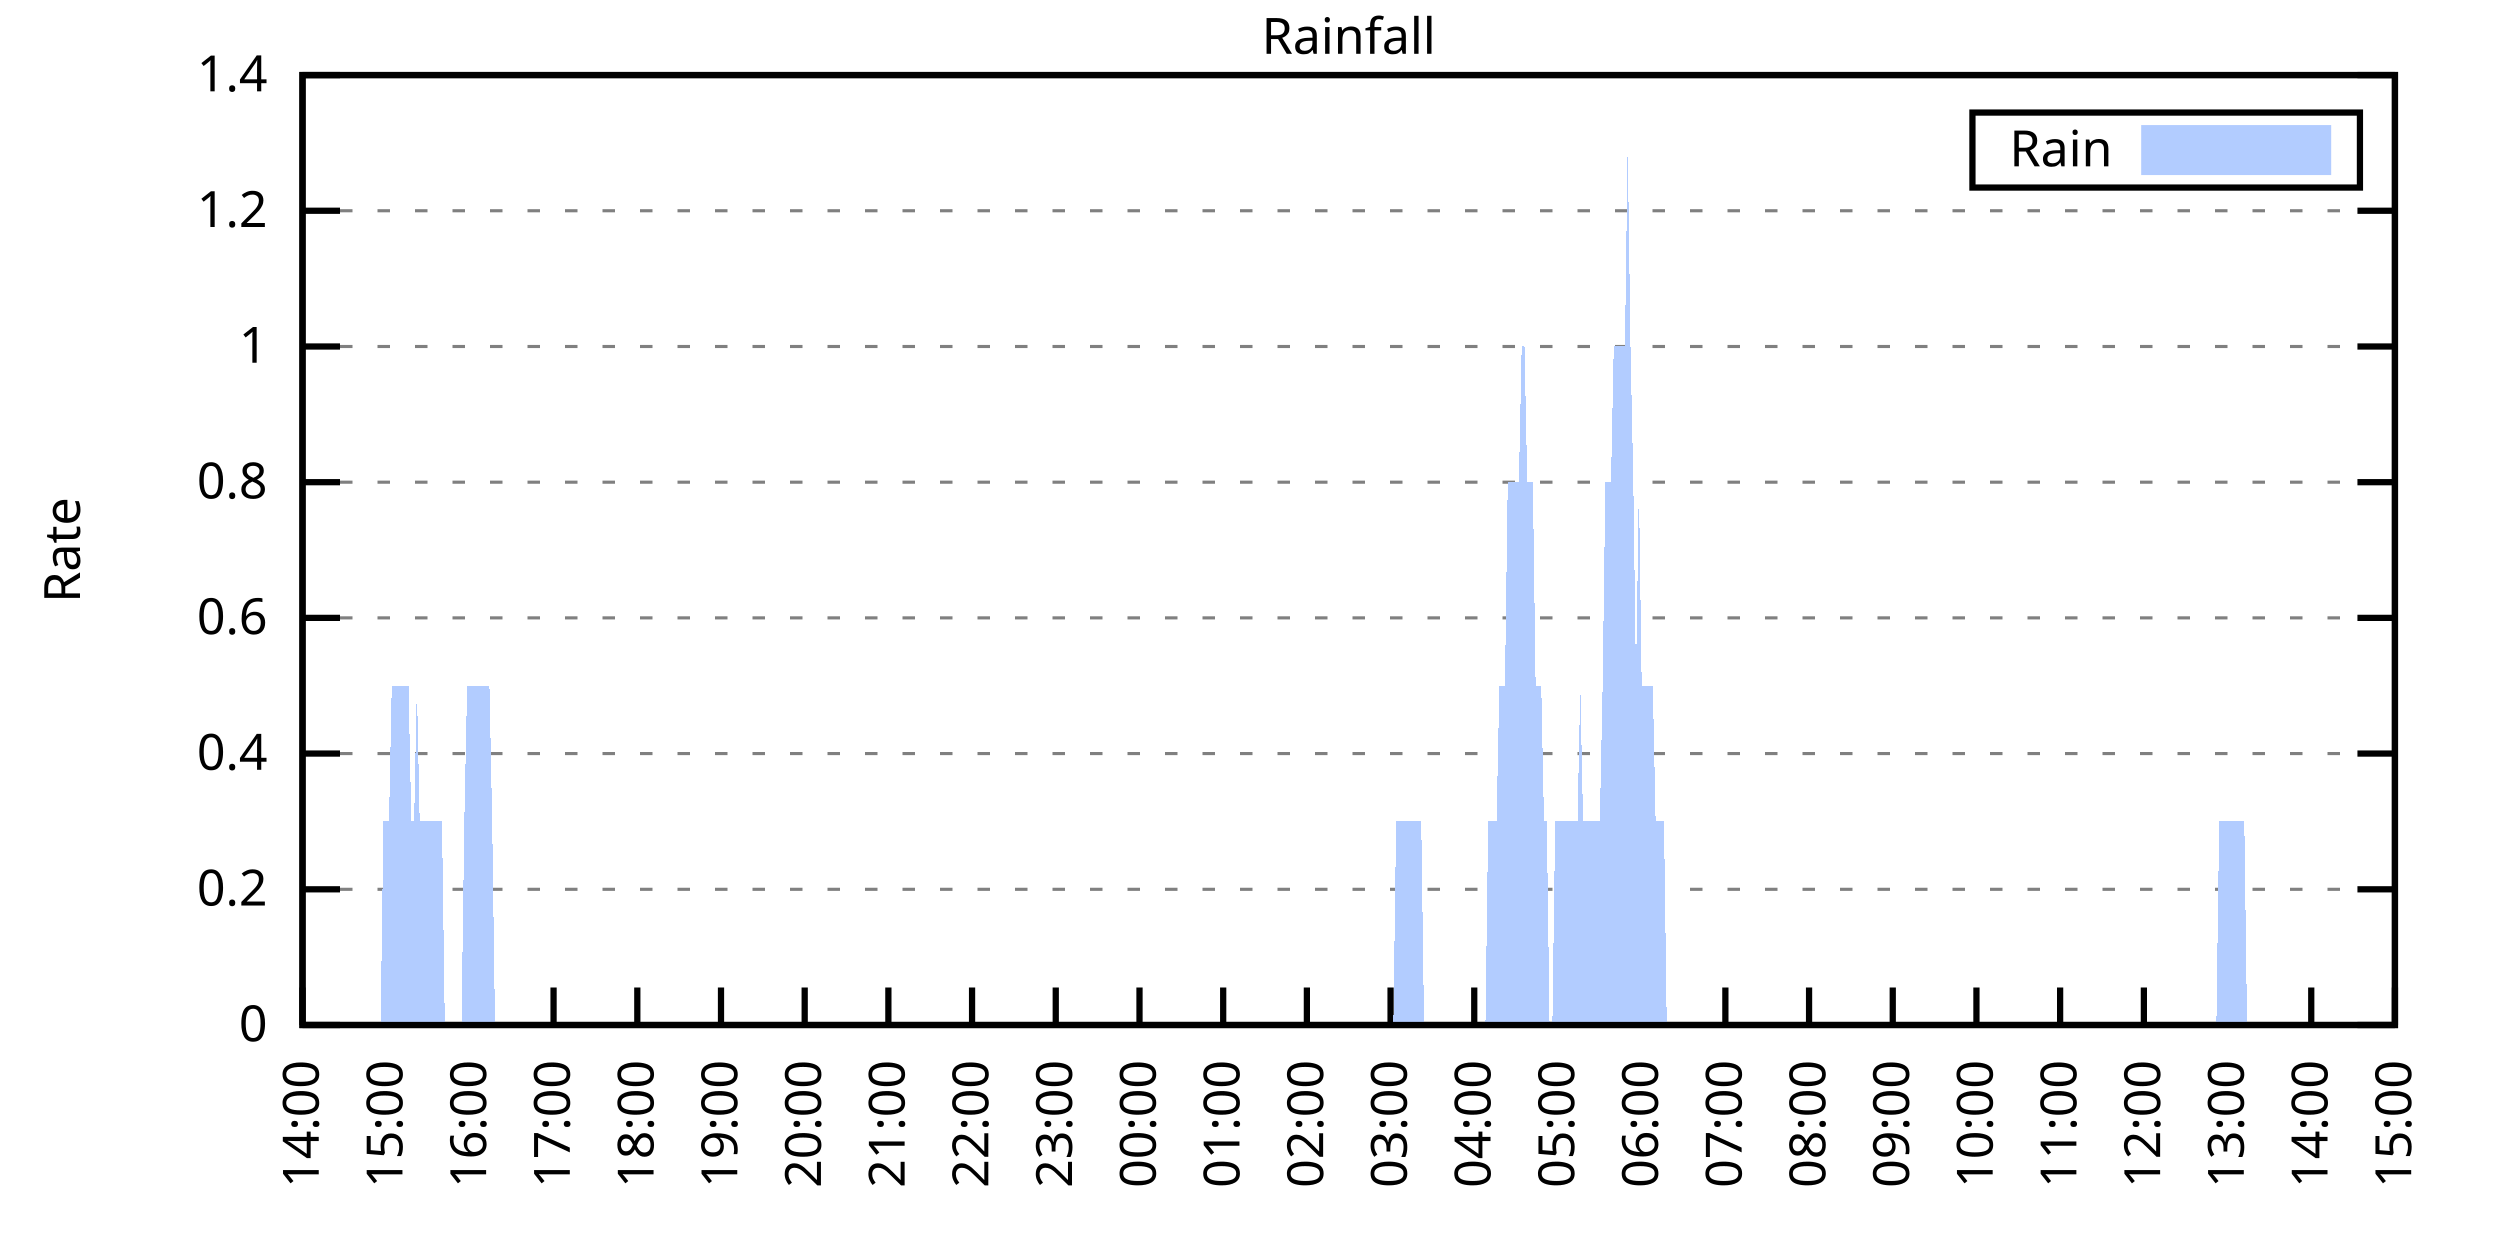
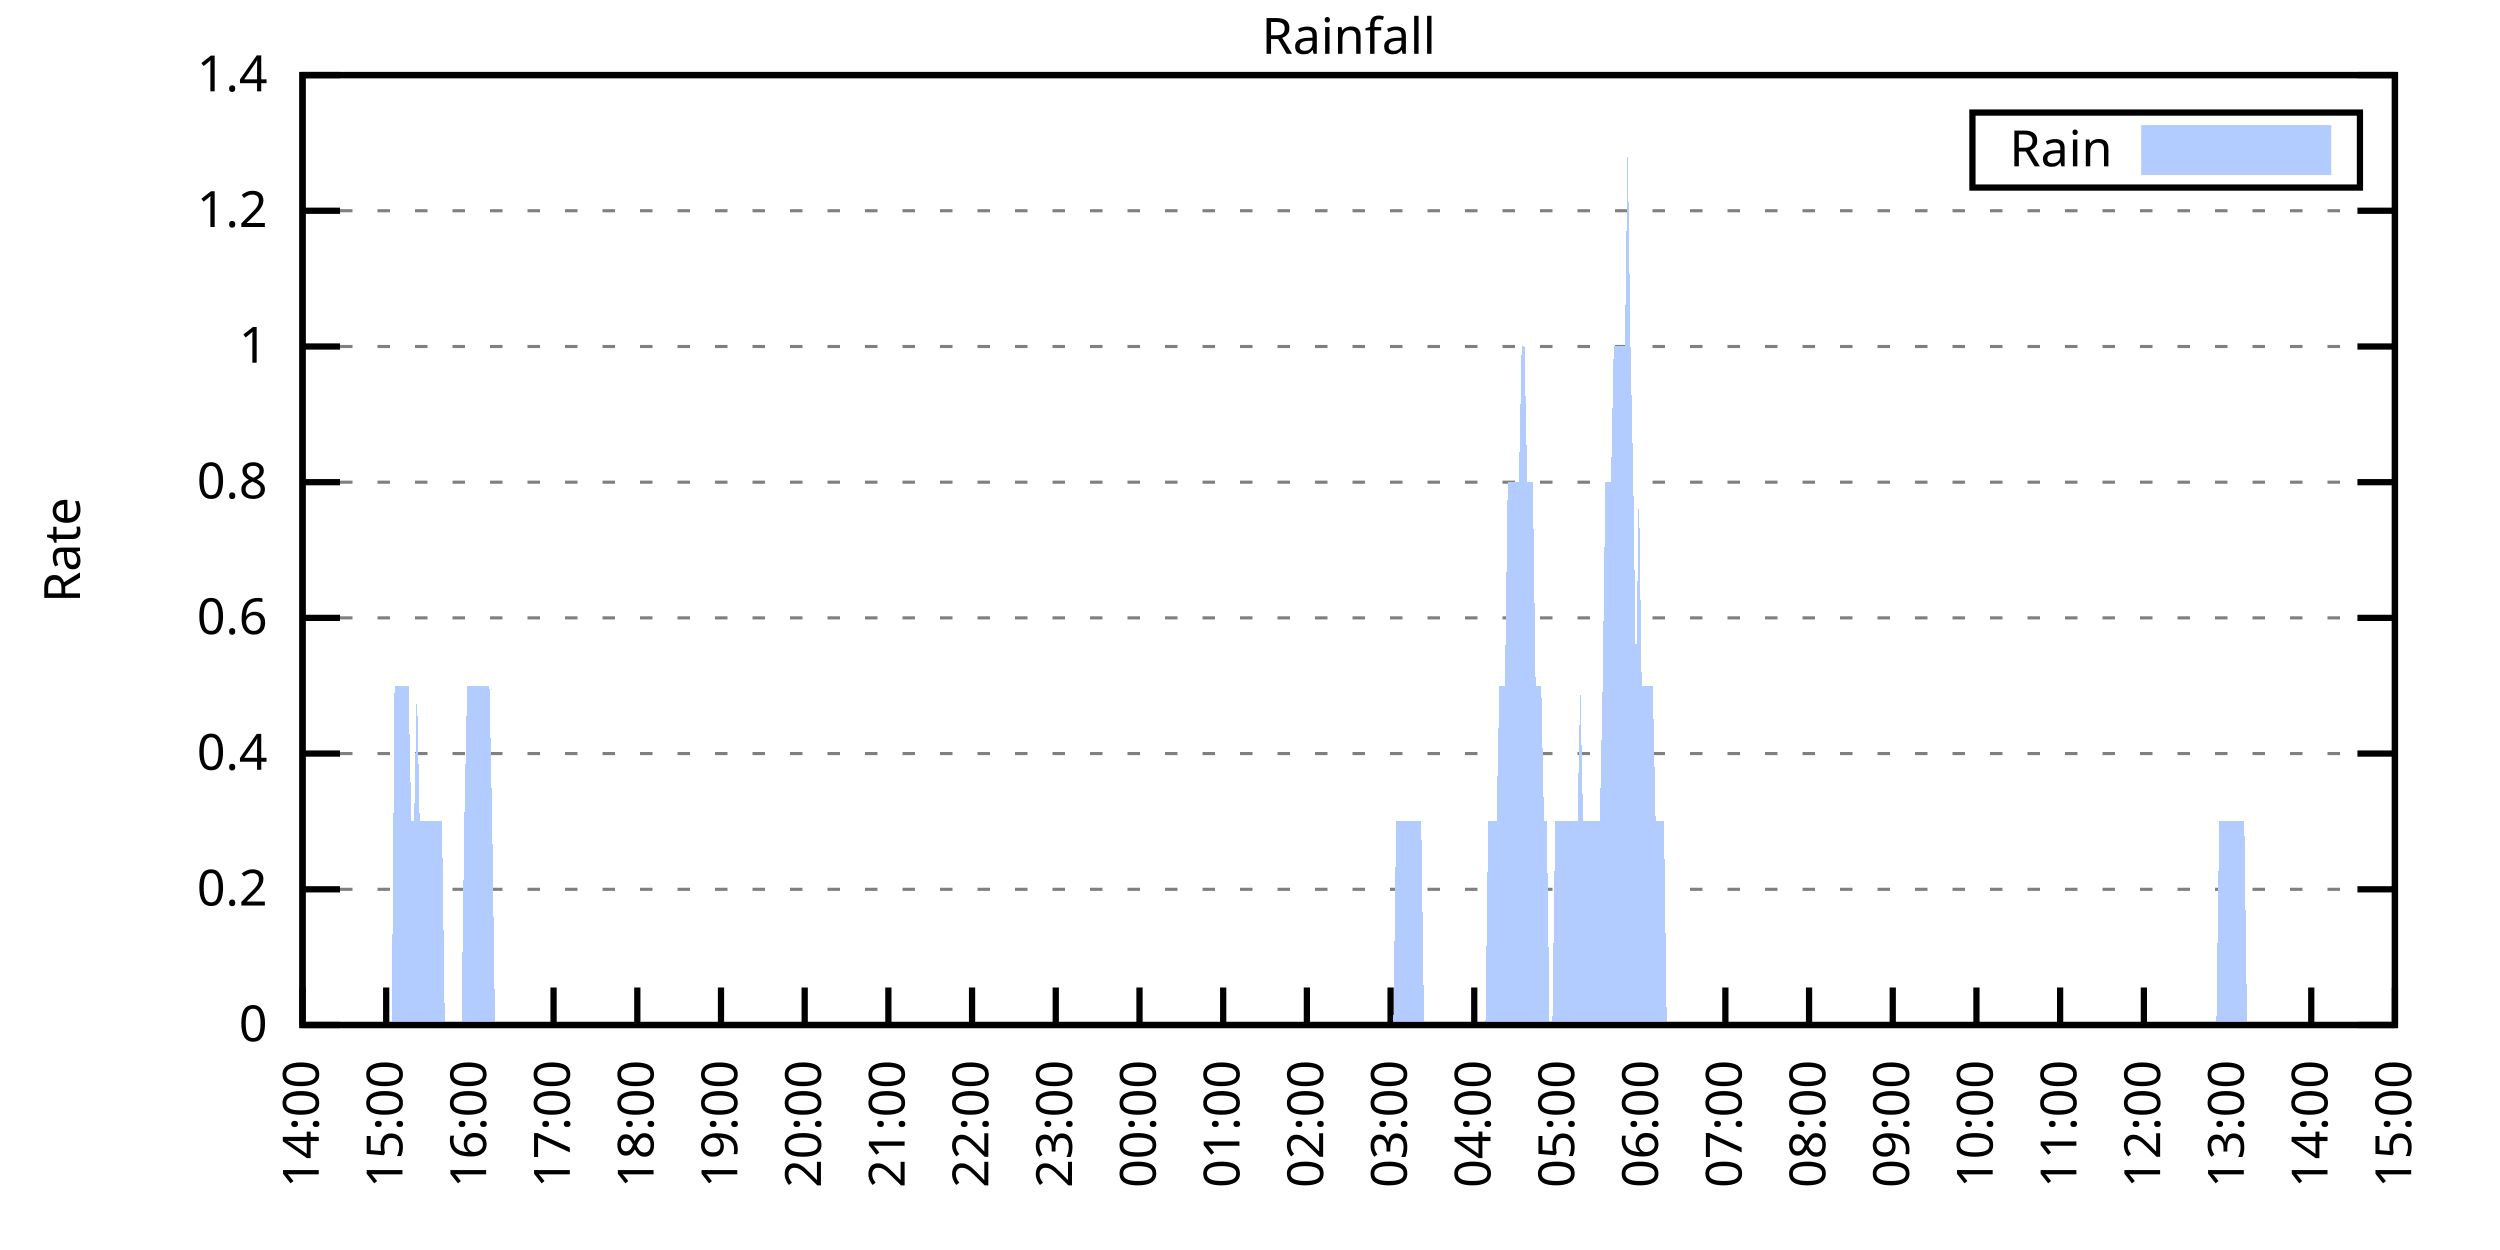
<svg xmlns="http://www.w3.org/2000/svg" xmlns:xlink="http://www.w3.org/1999/xlink" width="400" height="200" viewBox="0 0 400 200">
  <g id="gnuplot_canvas">
    <rect x="0" y="0" width="400" height="200" fill="none" />
    <defs>
      <circle id="gpDot" r="0.5" stroke-width="0.5" stroke="currentColor" />
      <path id="gpPt0" stroke-width="0.333" stroke="currentColor" d="M-1,0 h2 M0,-1 v2" />
      <path id="gpPt1" stroke-width="0.333" stroke="currentColor" d="M-1,-1 L1,1 M1,-1 L-1,1" />
      <path id="gpPt2" stroke-width="0.333" stroke="currentColor" d="M-1,0 L1,0 M0,-1 L0,1 M-1,-1 L1,1 M-1,1 L1,-1" />
      <rect id="gpPt3" stroke-width="0.333" stroke="currentColor" x="-1" y="-1" width="2" height="2" />
      <rect id="gpPt4" stroke-width="0.333" stroke="currentColor" fill="currentColor" x="-1" y="-1" width="2" height="2" />
      <circle id="gpPt5" stroke-width="0.333" stroke="currentColor" cx="0" cy="0" r="1" />
      <use xlink:href="#gpPt5" id="gpPt6" fill="currentColor" stroke="none" />
      <path id="gpPt7" stroke-width="0.333" stroke="currentColor" d="M0,-1.33 L-1.33,0.67 L1.33,0.67 z" />
      <use xlink:href="#gpPt7" id="gpPt8" fill="currentColor" stroke="none" />
      <use xlink:href="#gpPt7" id="gpPt9" stroke="currentColor" transform="rotate(180)" />
      <use xlink:href="#gpPt9" id="gpPt10" fill="currentColor" stroke="none" />
      <use xlink:href="#gpPt3" id="gpPt11" stroke="currentColor" transform="rotate(45)" />
      <use xlink:href="#gpPt11" id="gpPt12" fill="currentColor" stroke="none" />
      <path id="gpPt13" stroke-width="0.333" stroke="currentColor" d="M0,1.330 L1.265,0.411 L0.782,-1.067 L-0.782,-1.076 L-1.265,0.411 z" />
      <use xlink:href="#gpPt13" id="gpPt14" fill="currentColor" stroke="none" />
      <filter id="textbox" filterUnits="objectBoundingBox" x="0" y="0" height="1" width="1">
        <feFlood flood-color="white" flood-opacity="1" result="bgnd" />
        <feComposite in="SourceGraphic" in2="bgnd" operator="atop" />
      </filter>
      <filter id="greybox" filterUnits="objectBoundingBox" x="0" y="0" height="1" width="1">
        <feFlood flood-color="lightgrey" flood-opacity="1" result="grey" />
        <feComposite in="SourceGraphic" in2="grey" operator="atop" />
      </filter>
    </defs>
    <g fill="none" color="white" stroke="currentColor" stroke-width="1.00" stroke-linecap="butt" stroke-linejoin="miter">
</g>
    <g fill="none" color="black" stroke="currentColor" stroke-width="1.00" stroke-linecap="butt" stroke-linejoin="miter">
      <g stroke="none" shape-rendering="crispEdges">
        <polygon fill="rgb(255, 255, 255)" points="48.40,164.00 383.18,164.00 383.18,12.02 48.40,12.02 " />
      </g>
    </g>
    <g fill="none" color="black" stroke="currentColor" stroke-width="1.00" stroke-linecap="butt" stroke-linejoin="miter">
</g>
    <g fill="none" color="black" stroke="black" stroke-width="0.50" stroke-linecap="butt" stroke-linejoin="miter">
</g>
    <g fill="none" color="gray" stroke="currentColor" stroke-width="0.50" stroke-linecap="butt" stroke-linejoin="miter">
      <path stroke="gray" stroke-dasharray="2,4" class="gridline" d="M48.40,164.00 L383.19,164.00  " />
    </g>
    <g fill="none" color="gray" stroke="gray" stroke-width="1.00" stroke-linecap="butt" stroke-linejoin="miter">
</g>
    <g fill="none" color="black" stroke="currentColor" stroke-width="1.00" stroke-linecap="butt" stroke-linejoin="miter">
      <path stroke="black" d="M48.40,164.00 L54.40,164.00 M383.19,164.00 L377.19,164.00  " />
      <g transform="translate(42.80,166.60)" stroke="none" fill="black" font-family="Sans" font-size="8.00" text-anchor="end">
        <text>
          <tspan font-family="Sans"> 0</tspan>
        </text>
      </g>
    </g>
    <g fill="none" color="black" stroke="currentColor" stroke-width="1.00" stroke-linecap="butt" stroke-linejoin="miter">
</g>
    <g fill="none" color="black" stroke="black" stroke-width="0.50" stroke-linecap="butt" stroke-linejoin="miter">
</g>
    <g fill="none" color="gray" stroke="currentColor" stroke-width="0.50" stroke-linecap="butt" stroke-linejoin="miter">
      <path stroke="gray" stroke-dasharray="2,4" class="gridline" d="M48.40,142.29 L383.19,142.29  " />
    </g>
    <g fill="none" color="gray" stroke="gray" stroke-width="1.00" stroke-linecap="butt" stroke-linejoin="miter">
</g>
    <g fill="none" color="black" stroke="currentColor" stroke-width="1.00" stroke-linecap="butt" stroke-linejoin="miter">
      <path stroke="black" d="M48.40,142.29 L54.40,142.29 M383.19,142.29 L377.19,142.29  " />
      <g transform="translate(42.80,144.89)" stroke="none" fill="black" font-family="Sans" font-size="8.00" text-anchor="end">
        <text>
          <tspan font-family="Sans"> 0.2</tspan>
        </text>
      </g>
    </g>
    <g fill="none" color="black" stroke="currentColor" stroke-width="1.00" stroke-linecap="butt" stroke-linejoin="miter">
</g>
    <g fill="none" color="black" stroke="black" stroke-width="0.50" stroke-linecap="butt" stroke-linejoin="miter">
</g>
    <g fill="none" color="gray" stroke="currentColor" stroke-width="0.50" stroke-linecap="butt" stroke-linejoin="miter">
      <path stroke="gray" stroke-dasharray="2,4" class="gridline" d="M48.40,120.57 L383.19,120.57  " />
    </g>
    <g fill="none" color="gray" stroke="gray" stroke-width="1.00" stroke-linecap="butt" stroke-linejoin="miter">
</g>
    <g fill="none" color="black" stroke="currentColor" stroke-width="1.00" stroke-linecap="butt" stroke-linejoin="miter">
      <path stroke="black" d="M48.40,120.57 L54.40,120.57 M383.19,120.57 L377.19,120.57  " />
      <g transform="translate(42.80,123.17)" stroke="none" fill="black" font-family="Sans" font-size="8.00" text-anchor="end">
        <text>
          <tspan font-family="Sans"> 0.4</tspan>
        </text>
      </g>
    </g>
    <g fill="none" color="black" stroke="currentColor" stroke-width="1.00" stroke-linecap="butt" stroke-linejoin="miter">
</g>
    <g fill="none" color="black" stroke="black" stroke-width="0.50" stroke-linecap="butt" stroke-linejoin="miter">
</g>
    <g fill="none" color="gray" stroke="currentColor" stroke-width="0.50" stroke-linecap="butt" stroke-linejoin="miter">
      <path stroke="gray" stroke-dasharray="2,4" class="gridline" d="M48.40,98.86 L383.19,98.86  " />
    </g>
    <g fill="none" color="gray" stroke="gray" stroke-width="1.00" stroke-linecap="butt" stroke-linejoin="miter">
</g>
    <g fill="none" color="black" stroke="currentColor" stroke-width="1.00" stroke-linecap="butt" stroke-linejoin="miter">
      <path stroke="black" d="M48.40,98.86 L54.40,98.86 M383.19,98.86 L377.19,98.86  " />
      <g transform="translate(42.80,101.46)" stroke="none" fill="black" font-family="Sans" font-size="8.00" text-anchor="end">
        <text>
          <tspan font-family="Sans"> 0.6</tspan>
        </text>
      </g>
    </g>
    <g fill="none" color="black" stroke="currentColor" stroke-width="1.00" stroke-linecap="butt" stroke-linejoin="miter">
</g>
    <g fill="none" color="black" stroke="black" stroke-width="0.50" stroke-linecap="butt" stroke-linejoin="miter">
</g>
    <g fill="none" color="gray" stroke="currentColor" stroke-width="0.50" stroke-linecap="butt" stroke-linejoin="miter">
      <path stroke="gray" stroke-dasharray="2,4" class="gridline" d="M48.40,77.15 L383.19,77.15  " />
    </g>
    <g fill="none" color="gray" stroke="gray" stroke-width="1.00" stroke-linecap="butt" stroke-linejoin="miter">
</g>
    <g fill="none" color="black" stroke="currentColor" stroke-width="1.00" stroke-linecap="butt" stroke-linejoin="miter">
      <path stroke="black" d="M48.40,77.15 L54.40,77.15 M383.19,77.15 L377.19,77.15  " />
      <g transform="translate(42.80,79.75)" stroke="none" fill="black" font-family="Sans" font-size="8.00" text-anchor="end">
        <text>
          <tspan font-family="Sans"> 0.8</tspan>
        </text>
      </g>
    </g>
    <g fill="none" color="black" stroke="currentColor" stroke-width="1.00" stroke-linecap="butt" stroke-linejoin="miter">
</g>
    <g fill="none" color="black" stroke="black" stroke-width="0.50" stroke-linecap="butt" stroke-linejoin="miter">
</g>
    <g fill="none" color="gray" stroke="currentColor" stroke-width="0.50" stroke-linecap="butt" stroke-linejoin="miter">
      <path stroke="gray" stroke-dasharray="2,4" class="gridline" d="M48.40,55.44 L383.19,55.44  " />
    </g>
    <g fill="none" color="gray" stroke="gray" stroke-width="1.00" stroke-linecap="butt" stroke-linejoin="miter">
</g>
    <g fill="none" color="black" stroke="currentColor" stroke-width="1.00" stroke-linecap="butt" stroke-linejoin="miter">
      <path stroke="black" d="M48.40,55.44 L54.40,55.44 M383.19,55.44 L377.19,55.44  " />
      <g transform="translate(42.80,58.04)" stroke="none" fill="black" font-family="Sans" font-size="8.00" text-anchor="end">
        <text>
          <tspan font-family="Sans"> 1</tspan>
        </text>
      </g>
    </g>
    <g fill="none" color="black" stroke="currentColor" stroke-width="1.00" stroke-linecap="butt" stroke-linejoin="miter">
</g>
    <g fill="none" color="black" stroke="black" stroke-width="0.50" stroke-linecap="butt" stroke-linejoin="miter">
</g>
    <g fill="none" color="gray" stroke="currentColor" stroke-width="0.50" stroke-linecap="butt" stroke-linejoin="miter">
      <path stroke="gray" stroke-dasharray="2,4" class="gridline" d="M48.40,33.72 L383.19,33.72  " />
    </g>
    <g fill="none" color="gray" stroke="gray" stroke-width="1.00" stroke-linecap="butt" stroke-linejoin="miter">
</g>
    <g fill="none" color="black" stroke="currentColor" stroke-width="1.00" stroke-linecap="butt" stroke-linejoin="miter">
      <path stroke="black" d="M48.40,33.72 L54.40,33.72 M383.19,33.72 L377.19,33.72  " />
      <g transform="translate(42.80,36.32)" stroke="none" fill="black" font-family="Sans" font-size="8.00" text-anchor="end">
        <text>
          <tspan font-family="Sans"> 1.2</tspan>
        </text>
      </g>
    </g>
    <g fill="none" color="black" stroke="currentColor" stroke-width="1.00" stroke-linecap="butt" stroke-linejoin="miter">
</g>
    <g fill="none" color="black" stroke="black" stroke-width="0.50" stroke-linecap="butt" stroke-linejoin="miter">
</g>
    <g fill="none" color="gray" stroke="currentColor" stroke-width="0.50" stroke-linecap="butt" stroke-linejoin="miter">
      <path stroke="gray" stroke-dasharray="2,4" class="gridline" d="M48.40,12.01 L383.19,12.01  " />
    </g>
    <g fill="none" color="gray" stroke="gray" stroke-width="1.00" stroke-linecap="butt" stroke-linejoin="miter">
</g>
    <g fill="none" color="black" stroke="currentColor" stroke-width="1.00" stroke-linecap="butt" stroke-linejoin="miter">
      <path stroke="black" d="M48.40,12.01 L54.40,12.01 M383.19,12.01 L377.19,12.01  " />
      <g transform="translate(42.80,14.61)" stroke="none" fill="black" font-family="Sans" font-size="8.00" text-anchor="end">
        <text>
          <tspan font-family="Sans"> 1.4</tspan>
        </text>
      </g>
    </g>
    <g fill="none" color="black" stroke="currentColor" stroke-width="1.00" stroke-linecap="butt" stroke-linejoin="miter">
      <path stroke="black" d="M48.40,164.00 L48.40,158.00  " />
      <g transform="translate(51.00,169.60) rotate(270.00)" stroke="none" fill="black" font-family="Sans" font-size="8.00" text-anchor="end">
        <text>
          <tspan font-family="Sans">14:00</tspan>
        </text>
      </g>
    </g>
    <g fill="none" color="black" stroke="currentColor" stroke-width="1.00" stroke-linecap="butt" stroke-linejoin="miter">
      <path stroke="black" d="M61.79,164.00 L61.79,158.00  " />
      <g transform="translate(64.39,169.60) rotate(270.00)" stroke="none" fill="black" font-family="Sans" font-size="8.00" text-anchor="end">
        <text>
          <tspan font-family="Sans">15:00</tspan>
        </text>
      </g>
    </g>
    <g fill="none" color="black" stroke="currentColor" stroke-width="1.00" stroke-linecap="butt" stroke-linejoin="miter">
      <path stroke="black" d="M75.18,164.00 L75.18,158.00  " />
      <g transform="translate(77.78,169.60) rotate(270.00)" stroke="none" fill="black" font-family="Sans" font-size="8.00" text-anchor="end">
        <text>
          <tspan font-family="Sans">16:00</tspan>
        </text>
      </g>
    </g>
    <g fill="none" color="black" stroke="currentColor" stroke-width="1.00" stroke-linecap="butt" stroke-linejoin="miter">
      <path stroke="black" d="M88.57,164.00 L88.57,158.00  " />
      <g transform="translate(91.17,169.60) rotate(270.00)" stroke="none" fill="black" font-family="Sans" font-size="8.00" text-anchor="end">
        <text>
          <tspan font-family="Sans">17:00</tspan>
        </text>
      </g>
    </g>
    <g fill="none" color="black" stroke="currentColor" stroke-width="1.00" stroke-linecap="butt" stroke-linejoin="miter">
      <path stroke="black" d="M101.97,164.00 L101.97,158.00  " />
      <g transform="translate(104.57,169.60) rotate(270.00)" stroke="none" fill="black" font-family="Sans" font-size="8.00" text-anchor="end">
        <text>
          <tspan font-family="Sans">18:00</tspan>
        </text>
      </g>
    </g>
    <g fill="none" color="black" stroke="currentColor" stroke-width="1.00" stroke-linecap="butt" stroke-linejoin="miter">
      <path stroke="black" d="M115.36,164.00 L115.36,158.00  " />
      <g transform="translate(117.96,169.60) rotate(270.00)" stroke="none" fill="black" font-family="Sans" font-size="8.00" text-anchor="end">
        <text>
          <tspan font-family="Sans">19:00</tspan>
        </text>
      </g>
    </g>
    <g fill="none" color="black" stroke="currentColor" stroke-width="1.00" stroke-linecap="butt" stroke-linejoin="miter">
      <path stroke="black" d="M128.75,164.00 L128.75,158.00  " />
      <g transform="translate(131.35,169.60) rotate(270.00)" stroke="none" fill="black" font-family="Sans" font-size="8.00" text-anchor="end">
        <text>
          <tspan font-family="Sans">20:00</tspan>
        </text>
      </g>
    </g>
    <g fill="none" color="black" stroke="currentColor" stroke-width="1.00" stroke-linecap="butt" stroke-linejoin="miter">
      <path stroke="black" d="M142.14,164.00 L142.14,158.00  " />
      <g transform="translate(144.74,169.60) rotate(270.00)" stroke="none" fill="black" font-family="Sans" font-size="8.00" text-anchor="end">
        <text>
          <tspan font-family="Sans">21:00</tspan>
        </text>
      </g>
    </g>
    <g fill="none" color="black" stroke="currentColor" stroke-width="1.00" stroke-linecap="butt" stroke-linejoin="miter">
      <path stroke="black" d="M155.53,164.00 L155.53,158.00  " />
      <g transform="translate(158.13,169.60) rotate(270.00)" stroke="none" fill="black" font-family="Sans" font-size="8.00" text-anchor="end">
        <text>
          <tspan font-family="Sans">22:00</tspan>
        </text>
      </g>
    </g>
    <g fill="none" color="black" stroke="currentColor" stroke-width="1.00" stroke-linecap="butt" stroke-linejoin="miter">
      <path stroke="black" d="M168.92,164.00 L168.92,158.00  " />
      <g transform="translate(171.52,169.60) rotate(270.00)" stroke="none" fill="black" font-family="Sans" font-size="8.00" text-anchor="end">
        <text>
          <tspan font-family="Sans">23:00</tspan>
        </text>
      </g>
    </g>
    <g fill="none" color="black" stroke="currentColor" stroke-width="1.00" stroke-linecap="butt" stroke-linejoin="miter">
      <path stroke="black" d="M182.32,164.00 L182.32,158.00  " />
      <g transform="translate(184.92,169.60) rotate(270.00)" stroke="none" fill="black" font-family="Sans" font-size="8.00" text-anchor="end">
        <text>
          <tspan font-family="Sans">00:00</tspan>
        </text>
      </g>
    </g>
    <g fill="none" color="black" stroke="currentColor" stroke-width="1.00" stroke-linecap="butt" stroke-linejoin="miter">
      <path stroke="black" d="M195.71,164.00 L195.71,158.00  " />
      <g transform="translate(198.31,169.60) rotate(270.00)" stroke="none" fill="black" font-family="Sans" font-size="8.00" text-anchor="end">
        <text>
          <tspan font-family="Sans">01:00</tspan>
        </text>
      </g>
    </g>
    <g fill="none" color="black" stroke="currentColor" stroke-width="1.00" stroke-linecap="butt" stroke-linejoin="miter">
      <path stroke="black" d="M209.10,164.00 L209.10,158.00  " />
      <g transform="translate(211.70,169.60) rotate(270.00)" stroke="none" fill="black" font-family="Sans" font-size="8.00" text-anchor="end">
        <text>
          <tspan font-family="Sans">02:00</tspan>
        </text>
      </g>
    </g>
    <g fill="none" color="black" stroke="currentColor" stroke-width="1.00" stroke-linecap="butt" stroke-linejoin="miter">
      <path stroke="black" d="M222.49,164.00 L222.49,158.00  " />
      <g transform="translate(225.09,169.60) rotate(270.00)" stroke="none" fill="black" font-family="Sans" font-size="8.00" text-anchor="end">
        <text>
          <tspan font-family="Sans">03:00</tspan>
        </text>
      </g>
    </g>
    <g fill="none" color="black" stroke="currentColor" stroke-width="1.00" stroke-linecap="butt" stroke-linejoin="miter">
      <path stroke="black" d="M235.88,164.00 L235.88,158.00  " />
      <g transform="translate(238.48,169.60) rotate(270.00)" stroke="none" fill="black" font-family="Sans" font-size="8.00" text-anchor="end">
        <text>
          <tspan font-family="Sans">04:00</tspan>
        </text>
      </g>
    </g>
    <g fill="none" color="black" stroke="currentColor" stroke-width="1.00" stroke-linecap="butt" stroke-linejoin="miter">
      <path stroke="black" d="M249.27,164.00 L249.27,158.00  " />
      <g transform="translate(251.87,169.60) rotate(270.00)" stroke="none" fill="black" font-family="Sans" font-size="8.00" text-anchor="end">
        <text>
          <tspan font-family="Sans">05:00</tspan>
        </text>
      </g>
    </g>
    <g fill="none" color="black" stroke="currentColor" stroke-width="1.00" stroke-linecap="butt" stroke-linejoin="miter">
      <path stroke="black" d="M262.67,164.00 L262.67,158.00  " />
      <g transform="translate(265.27,169.60) rotate(270.00)" stroke="none" fill="black" font-family="Sans" font-size="8.00" text-anchor="end">
        <text>
          <tspan font-family="Sans">06:00</tspan>
        </text>
      </g>
    </g>
    <g fill="none" color="black" stroke="currentColor" stroke-width="1.00" stroke-linecap="butt" stroke-linejoin="miter">
      <path stroke="black" d="M276.06,164.00 L276.06,158.00  " />
      <g transform="translate(278.66,169.60) rotate(270.00)" stroke="none" fill="black" font-family="Sans" font-size="8.00" text-anchor="end">
        <text>
          <tspan font-family="Sans">07:00</tspan>
        </text>
      </g>
    </g>
    <g fill="none" color="black" stroke="currentColor" stroke-width="1.00" stroke-linecap="butt" stroke-linejoin="miter">
      <path stroke="black" d="M289.45,164.00 L289.45,158.00  " />
      <g transform="translate(292.05,169.60) rotate(270.00)" stroke="none" fill="black" font-family="Sans" font-size="8.00" text-anchor="end">
        <text>
          <tspan font-family="Sans">08:00</tspan>
        </text>
      </g>
    </g>
    <g fill="none" color="black" stroke="currentColor" stroke-width="1.00" stroke-linecap="butt" stroke-linejoin="miter">
      <path stroke="black" d="M302.84,164.00 L302.84,158.00  " />
      <g transform="translate(305.44,169.60) rotate(270.00)" stroke="none" fill="black" font-family="Sans" font-size="8.00" text-anchor="end">
        <text>
          <tspan font-family="Sans">09:00</tspan>
        </text>
      </g>
    </g>
    <g fill="none" color="black" stroke="currentColor" stroke-width="1.00" stroke-linecap="butt" stroke-linejoin="miter">
      <path stroke="black" d="M316.23,164.00 L316.23,158.00  " />
      <g transform="translate(318.83,169.60) rotate(270.00)" stroke="none" fill="black" font-family="Sans" font-size="8.00" text-anchor="end">
        <text>
          <tspan font-family="Sans">10:00</tspan>
        </text>
      </g>
    </g>
    <g fill="none" color="black" stroke="currentColor" stroke-width="1.00" stroke-linecap="butt" stroke-linejoin="miter">
      <path stroke="black" d="M329.62,164.00 L329.62,158.00  " />
      <g transform="translate(332.22,169.60) rotate(270.00)" stroke="none" fill="black" font-family="Sans" font-size="8.00" text-anchor="end">
        <text>
          <tspan font-family="Sans">11:00</tspan>
        </text>
      </g>
    </g>
    <g fill="none" color="black" stroke="currentColor" stroke-width="1.00" stroke-linecap="butt" stroke-linejoin="miter">
      <path stroke="black" d="M343.02,164.00 L343.02,158.00  " />
      <g transform="translate(345.62,169.60) rotate(270.00)" stroke="none" fill="black" font-family="Sans" font-size="8.00" text-anchor="end">
        <text>
          <tspan font-family="Sans">12:00</tspan>
        </text>
      </g>
    </g>
    <g fill="none" color="black" stroke="currentColor" stroke-width="1.00" stroke-linecap="butt" stroke-linejoin="miter">
      <path stroke="black" d="M356.41,164.00 L356.41,158.00  " />
      <g transform="translate(359.01,169.60) rotate(270.00)" stroke="none" fill="black" font-family="Sans" font-size="8.00" text-anchor="end">
        <text>
          <tspan font-family="Sans">13:00</tspan>
        </text>
      </g>
    </g>
    <g fill="none" color="black" stroke="currentColor" stroke-width="1.00" stroke-linecap="butt" stroke-linejoin="miter">
      <path stroke="black" d="M369.80,164.00 L369.80,158.00  " />
      <g transform="translate(372.40,169.60) rotate(270.00)" stroke="none" fill="black" font-family="Sans" font-size="8.00" text-anchor="end">
        <text>
          <tspan font-family="Sans">14:00</tspan>
        </text>
      </g>
    </g>
    <g fill="none" color="black" stroke="currentColor" stroke-width="1.00" stroke-linecap="butt" stroke-linejoin="miter">
      <path stroke="black" d="M383.19,164.00 L383.19,158.00  " />
      <g transform="translate(385.79,169.60) rotate(270.00)" stroke="none" fill="black" font-family="Sans" font-size="8.00" text-anchor="end">
        <text>
          <tspan font-family="Sans">15:00</tspan>
        </text>
      </g>
    </g>
    <g fill="none" color="black" stroke="currentColor" stroke-width="1.00" stroke-linecap="butt" stroke-linejoin="miter">
</g>
    <g fill="none" color="black" stroke="currentColor" stroke-width="1.00" stroke-linecap="butt" stroke-linejoin="miter">
      <path stroke="black" d="M48.40,12.01 L48.40,164.00 L383.19,164.00 L383.19,12.01 L48.40,12.01 Z  " />
    </g>
    <g fill="none" color="black" stroke="currentColor" stroke-width="1.00" stroke-linecap="butt" stroke-linejoin="miter">
</g>
    <g fill="none" color="black" stroke="currentColor" stroke-width="1.00" stroke-linecap="butt" stroke-linejoin="miter">
      <path stroke="black" d="M315.59,30.01 L315.59,18.01 L377.59,18.01 L377.59,30.01 L315.59,30.01 Z  " />
    </g>
    <g id="Rainfall_plot_1">
      <g fill="none" color="white" stroke="black" stroke-width="2.00" stroke-linecap="butt" stroke-linejoin="miter">
</g>
      <g fill="none" color="black" stroke="currentColor" stroke-width="2.00" stroke-linecap="butt" stroke-linejoin="miter">
        <g transform="translate(337.99,26.61)" stroke="none" fill="black" font-family="Sans" font-size="8.00" text-anchor="end">
          <text>
            <tspan font-family="Sans">Rain</tspan>
          </text>
        </g>
      </g>
      <g fill="none" color="black" stroke="currentColor" stroke-width="2.00" stroke-linecap="butt" stroke-linejoin="miter">
        <g stroke="none" shape-rendering="crispEdges">
          <polygon fill="rgb(178, 204, 255)" points="343.59,27.01 371.99,27.01 371.99,21.01 343.59,21.01 " />
        </g>
        <path stroke="rgb(178, 204, 255)" d="M343.59,27.01 L371.99,27.01 L371.99,21.01 L343.59,21.01 L343.59,27.01 Z  " />
      </g>
      <g fill="none" color="black" stroke="currentColor" stroke-width="2.00" stroke-linecap="butt" stroke-linejoin="miter">
        <g stroke="none" shape-rendering="crispEdges">
-           <polygon fill="rgb(178, 204, 255)" points="55.54,164.00 55.99,164.00 56.43,164.00 56.88,164.00 57.33,164.00 57.77,164.00 58.22,164.00 58.67,164.00 59.11,164.00 59.56,164.00 60.01,164.00 60.45,164.00 60.90,164.00 61.35,131.43 61.79,131.43 62.24,131.43 62.68,109.72 63.13,109.72 63.58,109.72 64.02,109.72 64.47,109.72 64.92,109.72 65.36,109.72 65.81,131.43 66.26,131.43 66.70,109.72 67.15,131.43 67.59,131.43 68.04,131.43 68.49,131.43 68.93,131.43 69.38,131.43 69.83,131.43 70.27,131.43 70.72,131.43 71.17,164.00 71.61,164.00 72.06,164.00 72.50,164.00 72.95,164.00 73.40,164.00 73.84,164.00 74.29,131.43 74.74,109.72 75.18,109.72 75.63,109.72 76.08,109.72 76.52,109.72 76.97,109.72 77.42,109.72 77.86,109.72 78.31,109.72 78.75,131.43 79.20,164.00 79.65,164.00 80.09,164.00 80.54,164.00 80.99,164.00 81.43,164.00 81.88,164.00 82.33,164.00 82.77,164.00 83.22,164.00 83.66,164.00 84.11,164.00 84.56,164.00 85.00,164.00 85.45,164.00 85.90,164.00 86.34,164.00 86.79,164.00 87.24,164.00 87.68,164.00 88.13,164.00 88.57,164.00 89.02,164.00 89.47,164.00 89.91,164.00 90.36,164.00 90.81,164.00 91.25,164.00 91.70,164.00 92.15,164.00 92.59,164.00 93.04,164.00 93.49,164.00 93.93,164.00 94.38,164.00 94.82,164.00 95.27,164.00 95.72,164.00 96.16,164.00 96.61,164.00 97.06,164.00 97.50,164.00 97.95,164.00 98.40,164.00 98.84,164.00 99.29,164.00 99.73,164.00 100.18,164.00 100.63,164.00 101.07,164.00 101.52,164.00 101.97,164.00 102.41,164.00 102.86,164.00 103.31,164.00 103.75,164.00 104.20,164.00 104.64,164.00 105.09,164.00 105.54,164.00 105.98,164.00 106.43,164.00 106.88,164.00 107.32,164.00 107.77,164.00 108.22,164.00 108.66,164.00 109.11,164.00 109.55,164.00 110.00,164.00 110.45,164.00 110.89,164.00 111.34,164.00 111.79,164.00 112.23,164.00 112.68,164.00 113.13,164.00 113.57,164.00 114.02,164.00 114.47,164.00 114.91,164.00 115.36,164.00 115.80,164.00 116.25,164.00 116.70,164.00 117.14,164.00 117.59,164.00 118.04,164.00 118.48,164.00 118.93,164.00 119.38,164.00 119.82,164.00 120.27,164.00 120.71,164.00 121.16,164.00 121.61,164.00 122.05,164.00 122.50,164.00 122.95,164.00 123.39,164.00 123.84,164.00 124.29,164.00 124.73,164.00 125.18,164.00 125.62,164.00 126.07,164.00 126.52,164.00 126.96,164.00 127.41,164.00 127.86,164.00 128.30,164.00 128.75,164.00 129.20,164.00 129.64,164.00 130.09,164.00 130.54,164.00 130.98,164.00 131.43,164.00 131.87,164.00 132.32,164.00 132.77,164.00 133.21,164.00 133.66,164.00 134.11,164.00 134.55,164.00 135.00,164.00 135.45,164.00 135.89,164.00 136.34,164.00 136.78,164.00 137.23,164.00 137.68,164.00 138.12,164.00 138.57,164.00 139.02,164.00 139.46,164.00 139.91,164.00 140.36,164.00 140.80,164.00 141.25,164.00 141.69,164.00 142.14,164.00 142.59,164.00 143.03,164.00 143.48,164.00 143.93,164.00 144.37,164.00 144.82,164.00 145.27,164.00 145.71,164.00 146.16,164.00 146.61,164.00 147.05,164.00 147.50,164.00 147.94,164.00 148.39,164.00 148.84,164.00 149.28,164.00 149.73,164.00 150.18,164.00 150.62,164.00 151.07,164.00 151.52,164.00 151.96,164.00 152.41,164.00 152.85,164.00 153.30,164.00 153.75,164.00 154.19,164.00 154.64,164.00 155.09,164.00 155.53,164.00 155.98,164.00 156.43,164.00 156.87,164.00 157.32,164.00 157.76,164.00 158.21,164.00 158.66,164.00 159.10,164.00 159.55,164.00 160.00,164.00 160.44,164.00 160.89,164.00 161.34,164.00 161.78,164.00 162.23,164.00 162.67,164.00 163.12,164.00 163.57,164.00 164.01,164.00 164.46,164.00 164.91,164.00 165.35,164.00 165.80,164.00 166.25,164.00 166.69,164.00 167.14,164.00 167.59,164.00 168.03,164.00 168.48,164.00 168.92,164.00 169.37,164.00 169.82,164.00 170.26,164.00 170.71,164.00 171.16,164.00 171.60,164.00 172.05,164.00 172.50,164.00 172.94,164.00 173.39,164.00 173.83,164.00 174.28,164.00 174.73,164.00 175.17,164.00 175.62,164.00 176.07,164.00 176.51,164.00 176.96,164.00 177.41,164.00 177.85,164.00 178.30,164.00 178.74,164.00 179.19,164.00 179.64,164.00 180.08,164.00 180.53,164.00 180.98,164.00 181.42,164.00 181.87,164.00 182.32,164.00 182.76,164.00 183.21,164.00 183.66,164.00 184.10,164.00 184.55,164.00 184.99,164.00 185.44,164.00 185.89,164.00 186.33,164.00 186.78,164.00 187.23,164.00 187.67,164.00 188.12,164.00 188.57,164.00 189.01,164.00 189.46,164.00 189.90,164.00 190.35,164.00 190.80,164.00 191.24,164.00 191.69,164.00 192.14,164.00 192.58,164.00 193.03,164.00 193.48,164.00 193.92,164.00 194.37,164.00 194.81,164.00 195.26,164.00 195.71,164.00 196.15,164.00 196.60,164.00 197.05,164.00 197.49,164.00 197.94,164.00 198.39,164.00 198.83,164.00 199.28,164.00 199.73,164.00 200.17,164.00 200.62,164.00 201.06,164.00 201.51,164.00 201.96,164.00 202.40,164.00 202.85,164.00 203.30,164.00 203.74,164.00 204.19,164.00 204.64,164.00 205.08,164.00 205.53,164.00 205.97,164.00 206.42,164.00 206.87,164.00 207.31,164.00 207.76,164.00 208.21,164.00 208.65,164.00 209.10,164.00 209.55,164.00 209.99,164.00 210.44,164.00 210.88,164.00 211.33,164.00 211.78,164.00 212.22,164.00 212.67,164.00 213.12,164.00 213.56,164.00 214.01,164.00 214.46,164.00 214.90,164.00 215.35,164.00 215.80,164.00 216.24,164.00 216.69,164.00 217.13,164.00 217.58,164.00 218.03,164.00 218.47,164.00 218.92,164.00 219.37,164.00 219.81,164.00 220.26,164.00 220.71,164.00 221.15,164.00 221.60,164.00 222.04,164.00 222.49,164.00 222.94,164.00 223.38,131.43 223.83,131.43 224.28,131.43 224.72,131.43 225.17,131.43 225.62,131.43 226.06,131.43 226.51,131.43 226.95,131.43 227.40,131.43 227.85,164.00 228.29,164.00 228.74,164.00 229.19,164.00 229.63,164.00 230.08,164.00 230.53,164.00 230.97,164.00 231.42,164.00 231.86,164.00 232.31,164.00 232.76,164.00 233.20,164.00 233.65,164.00 234.10,164.00 234.54,164.00 234.99,164.00 235.44,164.00 235.88,164.00 236.33,164.00 236.78,164.00 237.22,164.00 237.67,164.00 238.11,131.43 238.56,131.43 239.01,131.43 239.45,131.43 239.90,109.72 240.35,109.72 240.79,109.72 241.24,77.15 241.69,77.15 242.13,77.15 242.58,77.15 243.02,77.15 243.47,55.44 243.92,55.44 244.36,77.15 244.81,77.15 245.26,77.15 245.70,109.72 246.15,109.72 246.60,109.72 247.04,131.43 247.49,131.43 247.93,164.00 248.38,164.00 248.83,131.43 249.27,131.43 249.72,131.43 250.17,131.43 250.61,131.43 251.06,131.43 251.51,131.43 251.95,131.43 252.40,131.43 252.85,109.72 253.29,131.43 253.74,131.43 254.18,131.43 254.63,131.43 255.08,131.43 255.52,131.43 255.97,131.43 256.42,109.72 256.86,77.15 257.31,77.15 257.76,77.15 258.20,55.44 258.65,55.44 259.09,55.44 259.54,55.44 259.99,55.44 260.43,22.87 260.88,55.44 261.33,77.15 261.77,109.72 262.22,77.15 262.67,109.72 263.11,109.72 263.56,109.72 264.00,109.72 264.45,109.72 264.90,131.43 265.34,131.43 265.79,131.43 266.24,131.43 266.68,164.00 267.13,164.00 267.58,164.00 268.02,164.00 268.47,164.00 268.92,164.00 269.36,164.00 269.81,164.00 270.25,164.00 270.70,164.00 271.15,164.00 271.59,164.00 272.04,164.00 272.49,164.00 272.93,164.00 273.38,164.00 273.83,164.00 274.27,164.00 274.72,164.00 275.16,164.00 275.61,164.00 276.06,164.00 276.50,164.00 276.95,164.00 277.40,164.00 277.84,164.00 278.29,164.00 278.74,164.00 279.18,164.00 279.63,164.00 280.07,164.00 280.52,164.00 280.97,164.00 281.41,164.00 281.86,164.00 282.31,164.00 282.75,164.00 283.20,164.00 283.65,164.00 284.09,164.00 284.54,164.00 284.98,164.00 285.43,164.00 285.88,164.00 286.32,164.00 286.77,164.00 287.22,164.00 287.66,164.00 288.11,164.00 288.56,164.00 289.00,164.00 289.45,164.00 289.90,164.00 290.34,164.00 290.79,164.00 291.23,164.00 291.68,164.00 292.13,164.00 292.57,164.00 293.02,164.00 293.47,164.00 293.91,164.00 294.36,164.00 294.81,164.00 295.25,164.00 295.70,164.00 296.14,164.00 296.59,164.00 297.04,164.00 297.48,164.00 297.93,164.00 298.38,164.00 298.82,164.00 299.27,164.00 299.72,164.00 300.16,164.00 300.61,164.00 301.05,164.00 301.50,164.00 301.95,164.00 302.39,164.00 302.84,164.00 303.29,164.00 303.73,164.00 304.18,164.00 304.63,164.00 305.07,164.00 305.52,164.00 305.97,164.00 306.41,164.00 306.86,164.00 307.30,164.00 307.75,164.00 308.20,164.00 308.64,164.00 309.09,164.00 309.54,164.00 309.98,164.00 310.43,164.00 310.88,164.00 311.32,164.00 311.77,164.00 312.21,164.00 312.66,164.00 313.11,164.00 313.55,164.00 314.00,164.00 314.45,164.00 314.89,164.00 315.34,164.00 315.79,164.00 316.23,164.00 316.68,164.00 317.12,164.00 317.57,164.00 318.02,164.00 318.46,164.00 318.91,164.00 319.36,164.00 319.80,164.00 320.25,164.00 320.70,164.00 321.14,164.00 321.59,164.00 322.04,164.00 322.48,164.00 322.93,164.00 323.37,164.00 323.82,164.00 324.27,164.00 324.71,164.00 325.16,164.00 325.61,164.00 326.05,164.00 326.50,164.00 326.95,164.00 327.39,164.00 327.84,164.00 328.28,164.00 328.73,164.00 329.18,164.00 329.62,164.00 330.07,164.00 330.52,164.00 330.96,164.00 331.41,164.00 331.86,164.00 332.30,164.00 332.75,164.00 333.19,164.00 333.64,164.00 334.09,164.00 334.53,164.00 334.98,164.00 335.43,164.00 335.87,164.00 336.32,164.00 336.77,164.00 337.21,164.00 337.66,164.00 338.10,164.00 338.55,164.00 339.00,164.00 339.44,164.00 339.89,164.00 340.34,164.00 340.78,164.00 341.23,164.00 341.68,164.00 342.12,164.00 342.57,164.00 343.02,164.00 343.46,164.00 343.91,164.00 344.35,164.00 344.80,164.00 345.25,164.00 345.69,164.00 346.14,164.00 346.59,164.00 347.03,164.00 347.48,164.00 347.93,164.00 348.37,164.00 348.82,164.00 349.26,164.00 349.71,164.00 350.16,164.00 350.60,164.00 351.05,164.00 351.50,164.00 351.94,164.00 352.39,164.00 352.84,164.00 353.28,164.00 353.73,164.00 354.17,164.00 354.62,164.00 355.07,131.43 355.51,131.43 355.96,131.43 356.41,131.43 356.85,131.43 357.30,131.43 357.75,131.43 358.19,131.43 358.64,131.43 359.09,131.43 359.53,164.00 359.98,164.00 360.42,164.00 360.87,164.00 361.32,164.00 361.76,164.00 362.21,164.00 362.66,164.00 363.10,164.00 363.55,164.00 364.00,164.00 364.44,164.00 364.89,164.00 365.33,164.00 365.78,164.00 366.23,164.00 366.67,164.00 367.12,164.00 367.57,164.00 368.01,164.00 368.46,164.00 368.91,164.00 369.35,164.00 369.80,164.00 370.24,164.00 370.69,164.00 371.14,164.00 371.58,164.00 372.03,164.00 372.48,164.00 372.92,164.00 373.37,164.00 373.82,164.00 374.26,164.00 374.71,164.00 375.16,164.00 375.60,164.00 376.05,164.00 376.49,164.00 376.49,164.00 55.54,164.00 " />
+           <polygon fill="rgb(178, 204, 255)" points="58.67,164.00 59.11,164.00 59.56,164.00 60.01,164.00 60.45,164.00 60.90,164.00 61.35,164.00 61.79,164.00 62.24,164.00 62.68,164.00 63.13,109.72 63.58,109.72 64.02,109.72 64.47,109.72 64.92,109.72 65.36,109.72 65.81,131.43 66.26,131.43 66.70,109.72 67.15,131.43 67.59,131.43 68.04,131.43 68.49,131.43 68.93,131.43 69.38,131.43 69.83,131.43 70.27,131.43 70.72,131.43 71.17,164.00 71.61,164.00 72.06,164.00 72.50,164.00 72.95,164.00 73.40,164.00 73.84,164.00 74.29,131.43 74.74,109.72 75.18,109.72 75.63,109.72 76.08,109.72 76.52,109.72 76.97,109.72 77.42,109.72 77.86,109.72 78.31,109.72 78.75,131.43 79.20,164.00 79.65,164.00 80.09,164.00 80.54,164.00 80.99,164.00 81.43,164.00 81.88,164.00 82.33,164.00 82.77,164.00 83.22,164.00 83.66,164.00 84.11,164.00 84.56,164.00 85.00,164.00 85.45,164.00 85.90,164.00 86.34,164.00 86.79,164.00 87.24,164.00 87.68,164.00 88.13,164.00 88.57,164.00 89.02,164.00 89.47,164.00 89.91,164.00 90.36,164.00 90.81,164.00 91.25,164.00 91.70,164.00 92.15,164.00 92.59,164.00 93.04,164.00 93.49,164.00 93.93,164.00 94.38,164.00 94.82,164.00 95.27,164.00 95.72,164.00 96.16,164.00 96.61,164.00 97.06,164.00 97.50,164.00 97.95,164.00 98.40,164.00 98.84,164.00 99.29,164.00 99.73,164.00 100.18,164.00 100.63,164.00 101.07,164.00 101.52,164.00 101.97,164.00 102.41,164.00 102.86,164.00 103.31,164.00 103.75,164.00 104.20,164.00 104.64,164.00 105.09,164.00 105.54,164.00 105.98,164.00 106.43,164.00 106.88,164.00 107.32,164.00 107.77,164.00 108.22,164.00 108.66,164.00 109.11,164.00 109.55,164.00 110.00,164.00 110.45,164.00 110.89,164.00 111.34,164.00 111.79,164.00 112.23,164.00 112.68,164.00 113.13,164.00 113.57,164.00 114.02,164.00 114.47,164.00 114.91,164.00 115.36,164.00 115.80,164.00 116.25,164.00 116.70,164.00 117.14,164.00 117.59,164.00 118.04,164.00 118.48,164.00 118.93,164.00 119.38,164.00 119.82,164.00 120.27,164.00 120.71,164.00 121.16,164.00 121.61,164.00 122.05,164.00 122.50,164.00 122.95,164.00 123.39,164.00 123.84,164.00 124.29,164.00 124.73,164.00 125.18,164.00 125.62,164.00 126.07,164.00 126.52,164.00 126.96,164.00 127.41,164.00 127.86,164.00 128.30,164.00 128.75,164.00 129.20,164.00 129.64,164.00 130.09,164.00 130.54,164.00 130.98,164.00 131.43,164.00 131.87,164.00 132.32,164.00 132.77,164.00 133.21,164.00 133.66,164.00 134.11,164.00 134.55,164.00 135.00,164.00 135.45,164.00 135.89,164.00 136.34,164.00 136.78,164.00 137.23,164.00 137.68,164.00 138.12,164.00 138.57,164.00 139.02,164.00 139.46,164.00 139.91,164.00 140.36,164.00 140.80,164.00 141.25,164.00 141.69,164.00 142.14,164.00 142.59,164.00 143.03,164.00 143.48,164.00 143.93,164.00 144.37,164.00 144.82,164.00 145.27,164.00 145.71,164.00 146.16,164.00 146.61,164.00 147.05,164.00 147.50,164.00 147.94,164.00 148.39,164.00 148.84,164.00 149.28,164.00 149.73,164.00 150.18,164.00 150.62,164.00 151.07,164.00 151.52,164.00 151.96,164.00 152.41,164.00 152.85,164.00 153.30,164.00 153.75,164.00 154.19,164.00 154.64,164.00 155.09,164.00 155.53,164.00 155.98,164.00 156.43,164.00 156.87,164.00 157.32,164.00 157.76,164.00 158.21,164.00 158.66,164.00 159.10,164.00 159.55,164.00 160.00,164.00 160.44,164.00 160.89,164.00 161.34,164.00 161.78,164.00 162.23,164.00 162.67,164.00 163.12,164.00 163.57,164.00 164.01,164.00 164.46,164.00 164.91,164.00 165.35,164.00 165.80,164.00 166.25,164.00 166.69,164.00 167.14,164.00 167.59,164.00 168.03,164.00 168.48,164.00 168.92,164.00 169.37,164.00 169.82,164.00 170.26,164.00 170.71,164.00 171.16,164.00 171.60,164.00 172.05,164.00 172.50,164.00 172.94,164.00 173.39,164.00 173.83,164.00 174.28,164.00 174.73,164.00 175.17,164.00 175.62,164.00 176.07,164.00 176.51,164.00 176.96,164.00 177.41,164.00 177.85,164.00 178.30,164.00 178.74,164.00 179.19,164.00 179.64,164.00 180.08,164.00 180.53,164.00 180.98,164.00 181.42,164.00 181.87,164.00 182.32,164.00 182.76,164.00 183.21,164.00 183.66,164.00 184.10,164.00 184.55,164.00 184.99,164.00 185.44,164.00 185.89,164.00 186.33,164.00 186.78,164.00 187.23,164.00 187.67,164.00 188.12,164.00 188.57,164.00 189.01,164.00 189.46,164.00 189.90,164.00 190.35,164.00 190.80,164.00 191.24,164.00 191.69,164.00 192.14,164.00 192.58,164.00 193.03,164.00 193.48,164.00 193.92,164.00 194.37,164.00 194.81,164.00 195.26,164.00 195.71,164.00 196.15,164.00 196.60,164.00 197.05,164.00 197.49,164.00 197.94,164.00 198.39,164.00 198.83,164.00 199.28,164.00 199.73,164.00 200.17,164.00 200.62,164.00 201.06,164.00 201.51,164.00 201.96,164.00 202.40,164.00 202.85,164.00 203.30,164.00 203.74,164.00 204.19,164.00 204.64,164.00 205.08,164.00 205.53,164.00 205.97,164.00 206.42,164.00 206.87,164.00 207.31,164.00 207.76,164.00 208.21,164.00 208.65,164.00 209.10,164.00 209.55,164.00 209.99,164.00 210.44,164.00 210.88,164.00 211.33,164.00 211.78,164.00 212.22,164.00 212.67,164.00 213.12,164.00 213.56,164.00 214.01,164.00 214.46,164.00 214.90,164.00 215.35,164.00 215.80,164.00 216.24,164.00 216.69,164.00 217.13,164.00 217.58,164.00 218.03,164.00 218.47,164.00 218.92,164.00 219.37,164.00 219.81,164.00 220.26,164.00 220.71,164.00 221.15,164.00 221.60,164.00 222.04,164.00 222.49,164.00 222.94,164.00 223.38,131.43 223.83,131.43 224.28,131.43 224.72,131.43 225.17,131.43 225.62,131.43 226.06,131.43 226.51,131.43 226.95,131.43 227.40,131.43 227.85,164.00 228.29,164.00 228.74,164.00 229.19,164.00 229.63,164.00 230.08,164.00 230.53,164.00 230.97,164.00 231.42,164.00 231.86,164.00 232.31,164.00 232.76,164.00 233.20,164.00 233.65,164.00 234.10,164.00 234.54,164.00 234.99,164.00 235.44,164.00 235.88,164.00 236.33,164.00 236.78,164.00 237.22,164.00 237.67,164.00 238.11,131.43 238.56,131.43 239.01,131.43 239.45,131.43 239.90,109.72 240.35,109.72 240.79,109.72 241.24,77.15 241.69,77.15 242.13,77.15 242.58,77.15 243.02,77.15 243.47,55.44 243.92,55.44 244.36,77.15 244.81,77.15 245.26,77.15 245.70,109.72 246.15,109.72 246.60,109.72 247.04,131.43 247.49,131.43 247.93,164.00 248.38,164.00 248.83,131.43 249.27,131.43 249.72,131.43 250.17,131.43 250.61,131.43 251.06,131.43 251.51,131.43 251.95,131.43 252.40,131.43 252.85,109.72 253.29,131.43 253.74,131.43 254.18,131.43 254.63,131.43 255.08,131.43 255.52,131.43 255.97,131.43 256.42,109.72 256.86,77.15 257.31,77.15 257.76,77.15 258.20,55.44 258.65,55.44 259.09,55.44 259.54,55.44 259.99,55.44 260.43,22.87 260.88,55.44 261.33,77.15 261.77,109.72 262.22,77.15 262.67,109.72 263.11,109.72 263.56,109.72 264.00,109.72 264.45,109.72 264.90,131.43 265.34,131.43 265.79,131.43 266.24,131.43 266.68,164.00 267.13,164.00 267.58,164.00 268.02,164.00 268.47,164.00 268.92,164.00 269.36,164.00 269.81,164.00 270.25,164.00 270.70,164.00 271.15,164.00 271.59,164.00 272.04,164.00 272.49,164.00 272.93,164.00 273.38,164.00 273.83,164.00 274.27,164.00 274.72,164.00 275.16,164.00 275.61,164.00 276.06,164.00 276.50,164.00 276.95,164.00 277.40,164.00 277.84,164.00 278.29,164.00 278.74,164.00 279.18,164.00 279.63,164.00 280.07,164.00 280.52,164.00 280.97,164.00 281.41,164.00 281.86,164.00 282.31,164.00 282.75,164.00 283.20,164.00 283.65,164.00 284.09,164.00 284.54,164.00 284.98,164.00 285.43,164.00 285.88,164.00 286.32,164.00 286.77,164.00 287.22,164.00 287.66,164.00 288.11,164.00 288.56,164.00 289.00,164.00 289.45,164.00 289.90,164.00 290.34,164.00 290.79,164.00 291.23,164.00 291.68,164.00 292.13,164.00 292.57,164.00 293.02,164.00 293.47,164.00 293.91,164.00 294.36,164.00 294.81,164.00 295.25,164.00 295.70,164.00 296.14,164.00 296.59,164.00 297.04,164.00 297.48,164.00 297.93,164.00 298.38,164.00 298.82,164.00 299.27,164.00 299.72,164.00 300.16,164.00 300.61,164.00 301.05,164.00 301.50,164.00 301.95,164.00 302.39,164.00 302.84,164.00 303.29,164.00 303.73,164.00 304.18,164.00 304.63,164.00 305.07,164.00 305.52,164.00 305.97,164.00 306.41,164.00 306.86,164.00 307.30,164.00 307.75,164.00 308.20,164.00 308.64,164.00 309.09,164.00 309.54,164.00 309.98,164.00 310.43,164.00 310.88,164.00 311.32,164.00 311.77,164.00 312.21,164.00 312.66,164.00 313.11,164.00 313.55,164.00 314.00,164.00 314.45,164.00 314.89,164.00 315.34,164.00 315.79,164.00 316.23,164.00 316.68,164.00 317.12,164.00 317.57,164.00 318.02,164.00 318.46,164.00 318.91,164.00 319.36,164.00 319.80,164.00 320.25,164.00 320.70,164.00 321.14,164.00 321.59,164.00 322.04,164.00 322.48,164.00 322.93,164.00 323.37,164.00 323.82,164.00 324.27,164.00 324.71,164.00 325.16,164.00 325.61,164.00 326.05,164.00 326.50,164.00 326.95,164.00 327.39,164.00 327.84,164.00 328.28,164.00 328.73,164.00 329.18,164.00 329.62,164.00 330.07,164.00 330.52,164.00 330.96,164.00 331.41,164.00 331.86,164.00 332.30,164.00 332.75,164.00 333.19,164.00 333.64,164.00 334.09,164.00 334.53,164.00 334.98,164.00 335.43,164.00 335.87,164.00 336.32,164.00 336.77,164.00 337.21,164.00 337.66,164.00 338.10,164.00 338.55,164.00 339.00,164.00 339.44,164.00 339.89,164.00 340.34,164.00 340.78,164.00 341.23,164.00 341.68,164.00 342.12,164.00 342.57,164.00 343.02,164.00 343.46,164.00 343.91,164.00 344.35,164.00 344.80,164.00 345.25,164.00 345.69,164.00 346.14,164.00 346.59,164.00 347.03,164.00 347.48,164.00 347.93,164.00 348.37,164.00 348.82,164.00 349.26,164.00 349.71,164.00 350.16,164.00 350.60,164.00 351.05,164.00 351.50,164.00 351.94,164.00 352.39,164.00 352.84,164.00 353.28,164.00 353.73,164.00 354.17,164.00 354.62,164.00 355.07,131.43 355.51,131.43 355.96,131.43 356.41,131.43 356.85,131.43 357.30,131.43 357.75,131.43 358.19,131.43 358.64,131.43 359.09,131.43 359.53,164.00 359.98,164.00 360.42,164.00 360.87,164.00 361.32,164.00 361.76,164.00 362.21,164.00 362.66,164.00 363.10,164.00 363.55,164.00 364.00,164.00 364.44,164.00 364.89,164.00 365.33,164.00 365.78,164.00 366.23,164.00 366.67,164.00 367.12,164.00 367.57,164.00 368.01,164.00 368.46,164.00 368.91,164.00 369.35,164.00 369.80,164.00 370.24,164.00 370.69,164.00 371.14,164.00 371.58,164.00 372.03,164.00 372.48,164.00 372.92,164.00 373.37,164.00 373.82,164.00 374.26,164.00 374.71,164.00 375.16,164.00 375.60,164.00 376.05,164.00 376.49,164.00 376.94,164.00 377.39,164.00 377.83,164.00 378.28,164.00 378.73,164.00 379.17,164.00 379.62,164.00 379.62,164.00 58.67,164.00 " />
        </g>
      </g>
    </g>
    <g fill="none" color="black" stroke="currentColor" stroke-width="2.00" stroke-linecap="butt" stroke-linejoin="miter">
</g>
    <g fill="none" color="black" stroke="black" stroke-width="1.00" stroke-linecap="butt" stroke-linejoin="miter">
</g>
    <g fill="none" color="black" stroke="currentColor" stroke-width="1.00" stroke-linecap="butt" stroke-linejoin="miter">
      <path stroke="black" d="M48.40,12.01 L48.40,164.00 L383.19,164.00 L383.19,12.01 L48.40,12.01 Z  " />
      <g transform="translate(12.80,88.01) rotate(270.00)" stroke="none" fill="black" font-family="Sans" font-size="8.00" text-anchor="middle">
        <text>
          <tspan font-family="Sans">Rate</tspan>
        </text>
      </g>
    </g>
    <g fill="none" color="black" stroke="currentColor" stroke-width="1.00" stroke-linecap="butt" stroke-linejoin="miter">
</g>
    <g fill="none" color="black" stroke="currentColor" stroke-width="1.00" stroke-linecap="butt" stroke-linejoin="miter">
      <g transform="translate(215.79,8.61)" stroke="none" fill="black" font-family="Sans" font-size="8.00" text-anchor="middle">
        <text>
          <tspan font-family="Sans">Rainfall</tspan>
        </text>
      </g>
    </g>
    <g fill="none" color="black" stroke="currentColor" stroke-width="1.00" stroke-linecap="butt" stroke-linejoin="miter">
</g>
  </g>
</svg>
